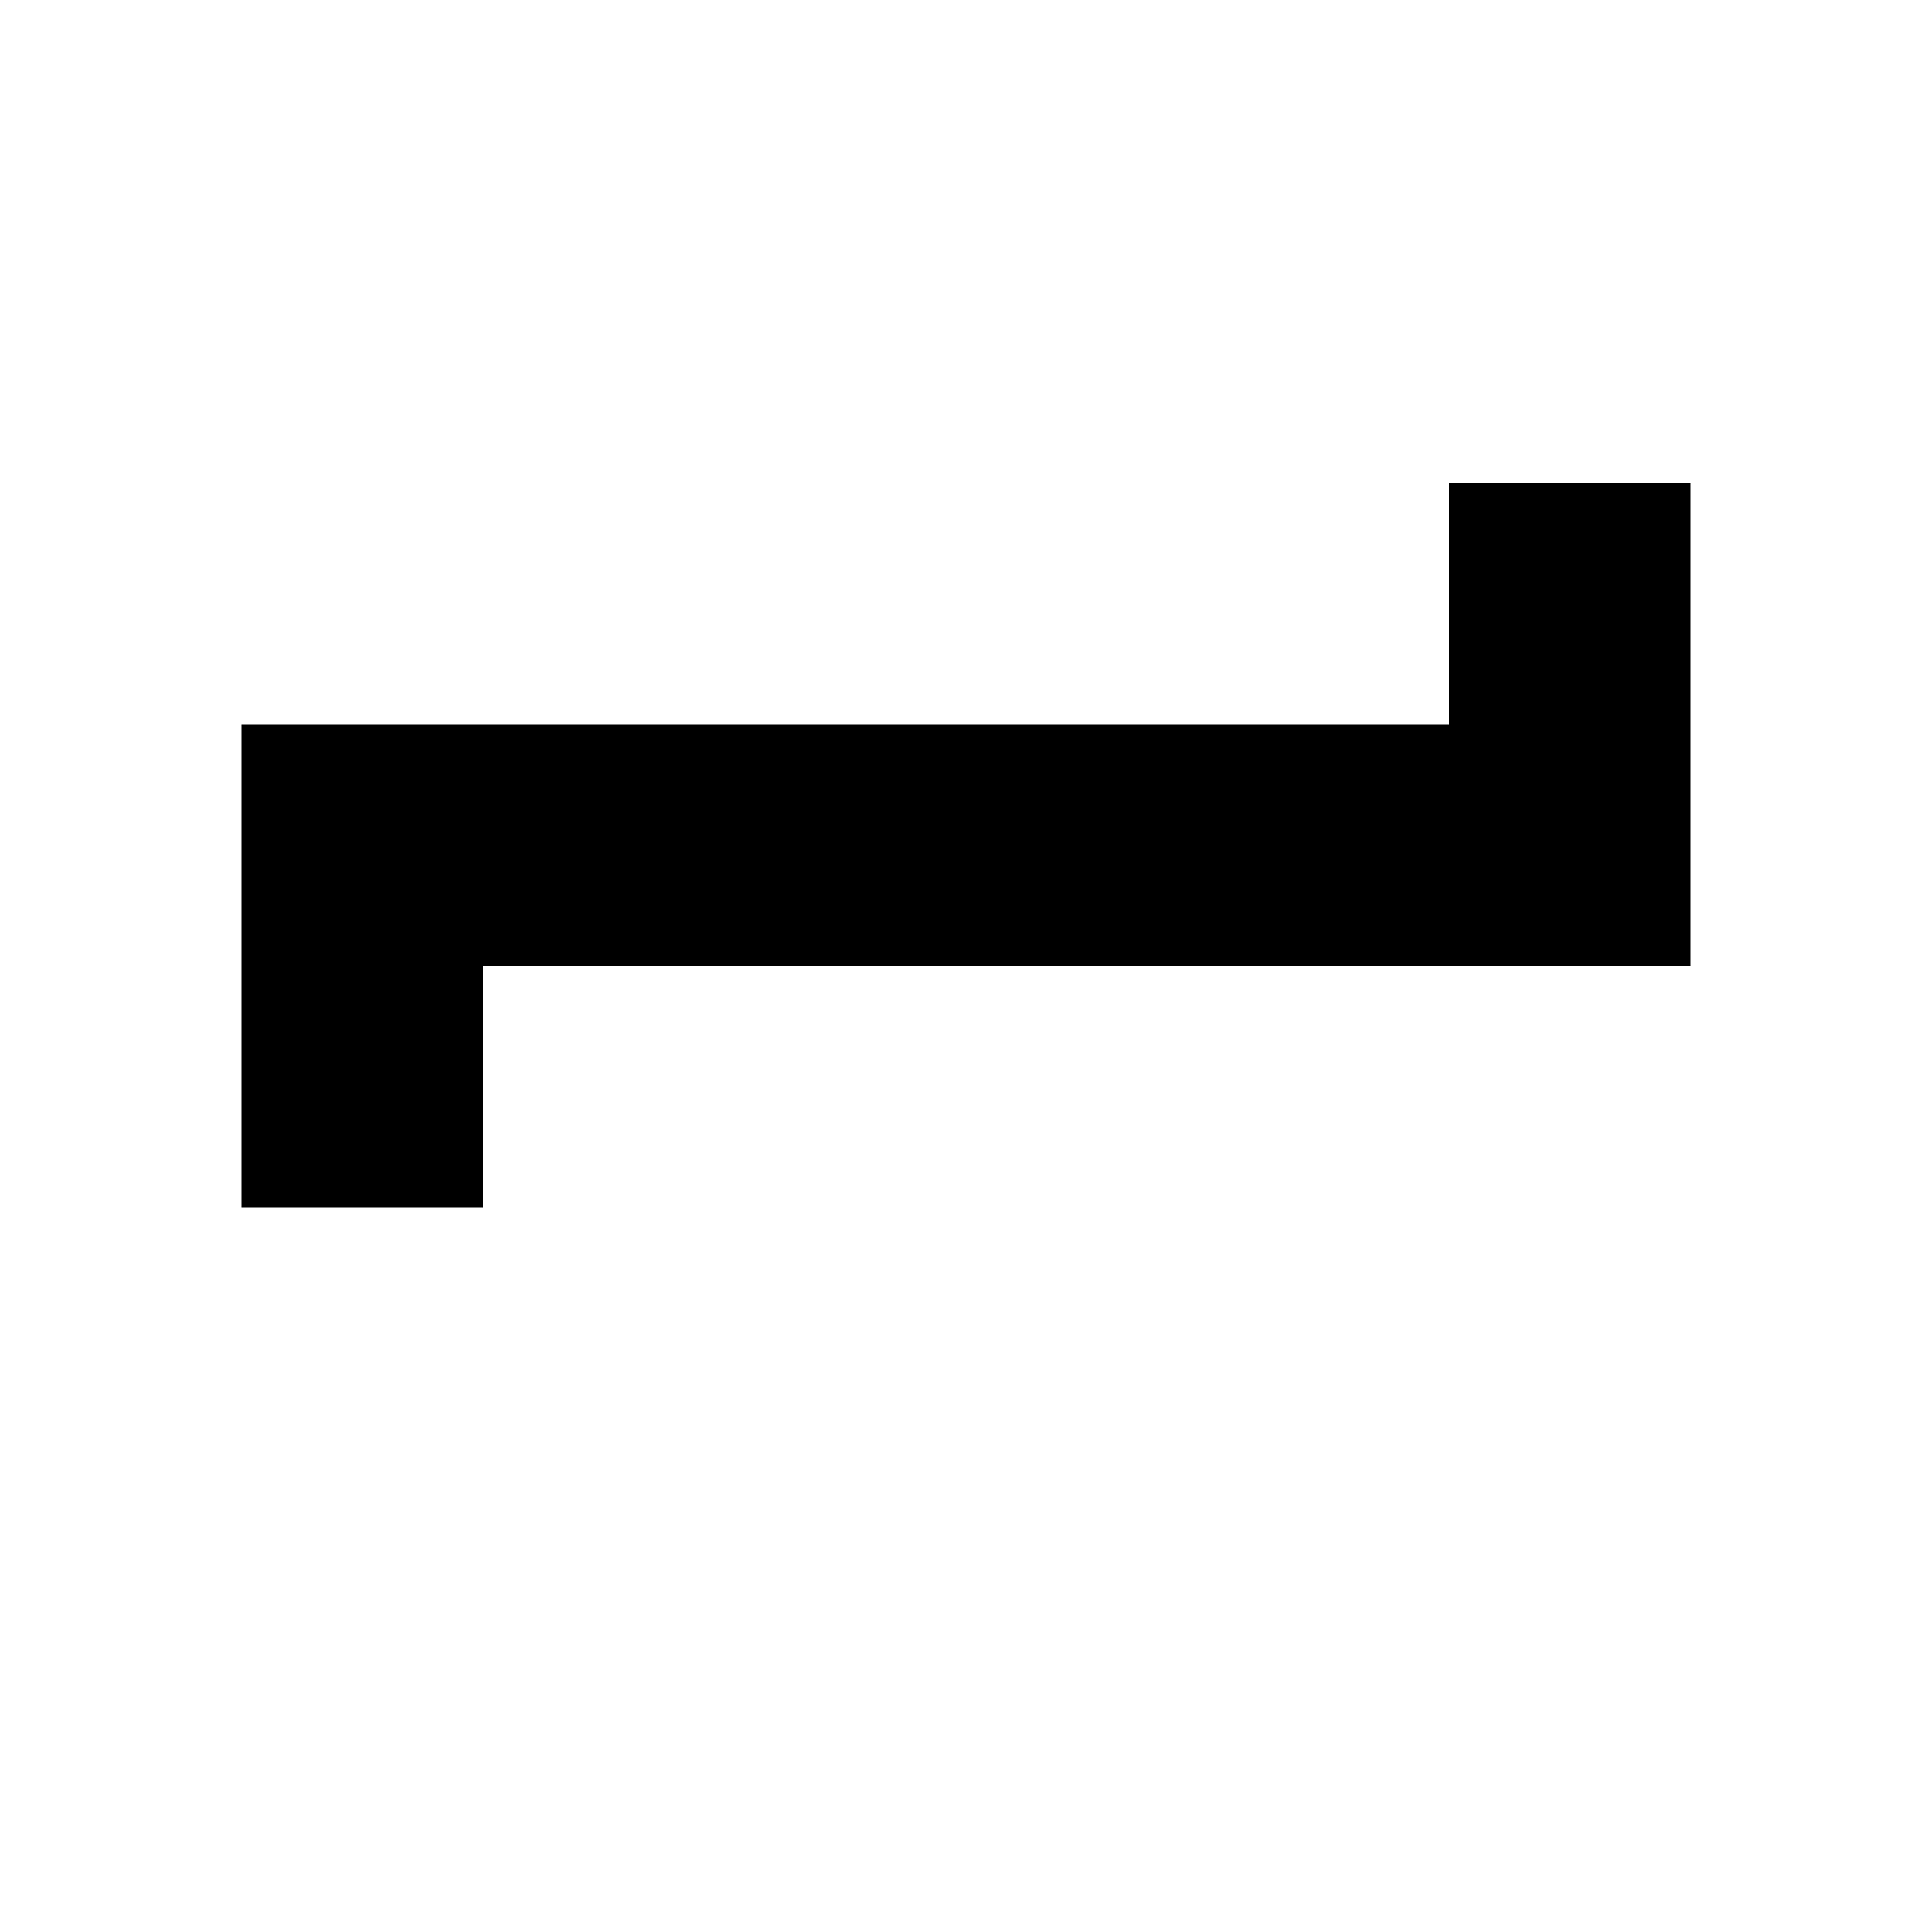
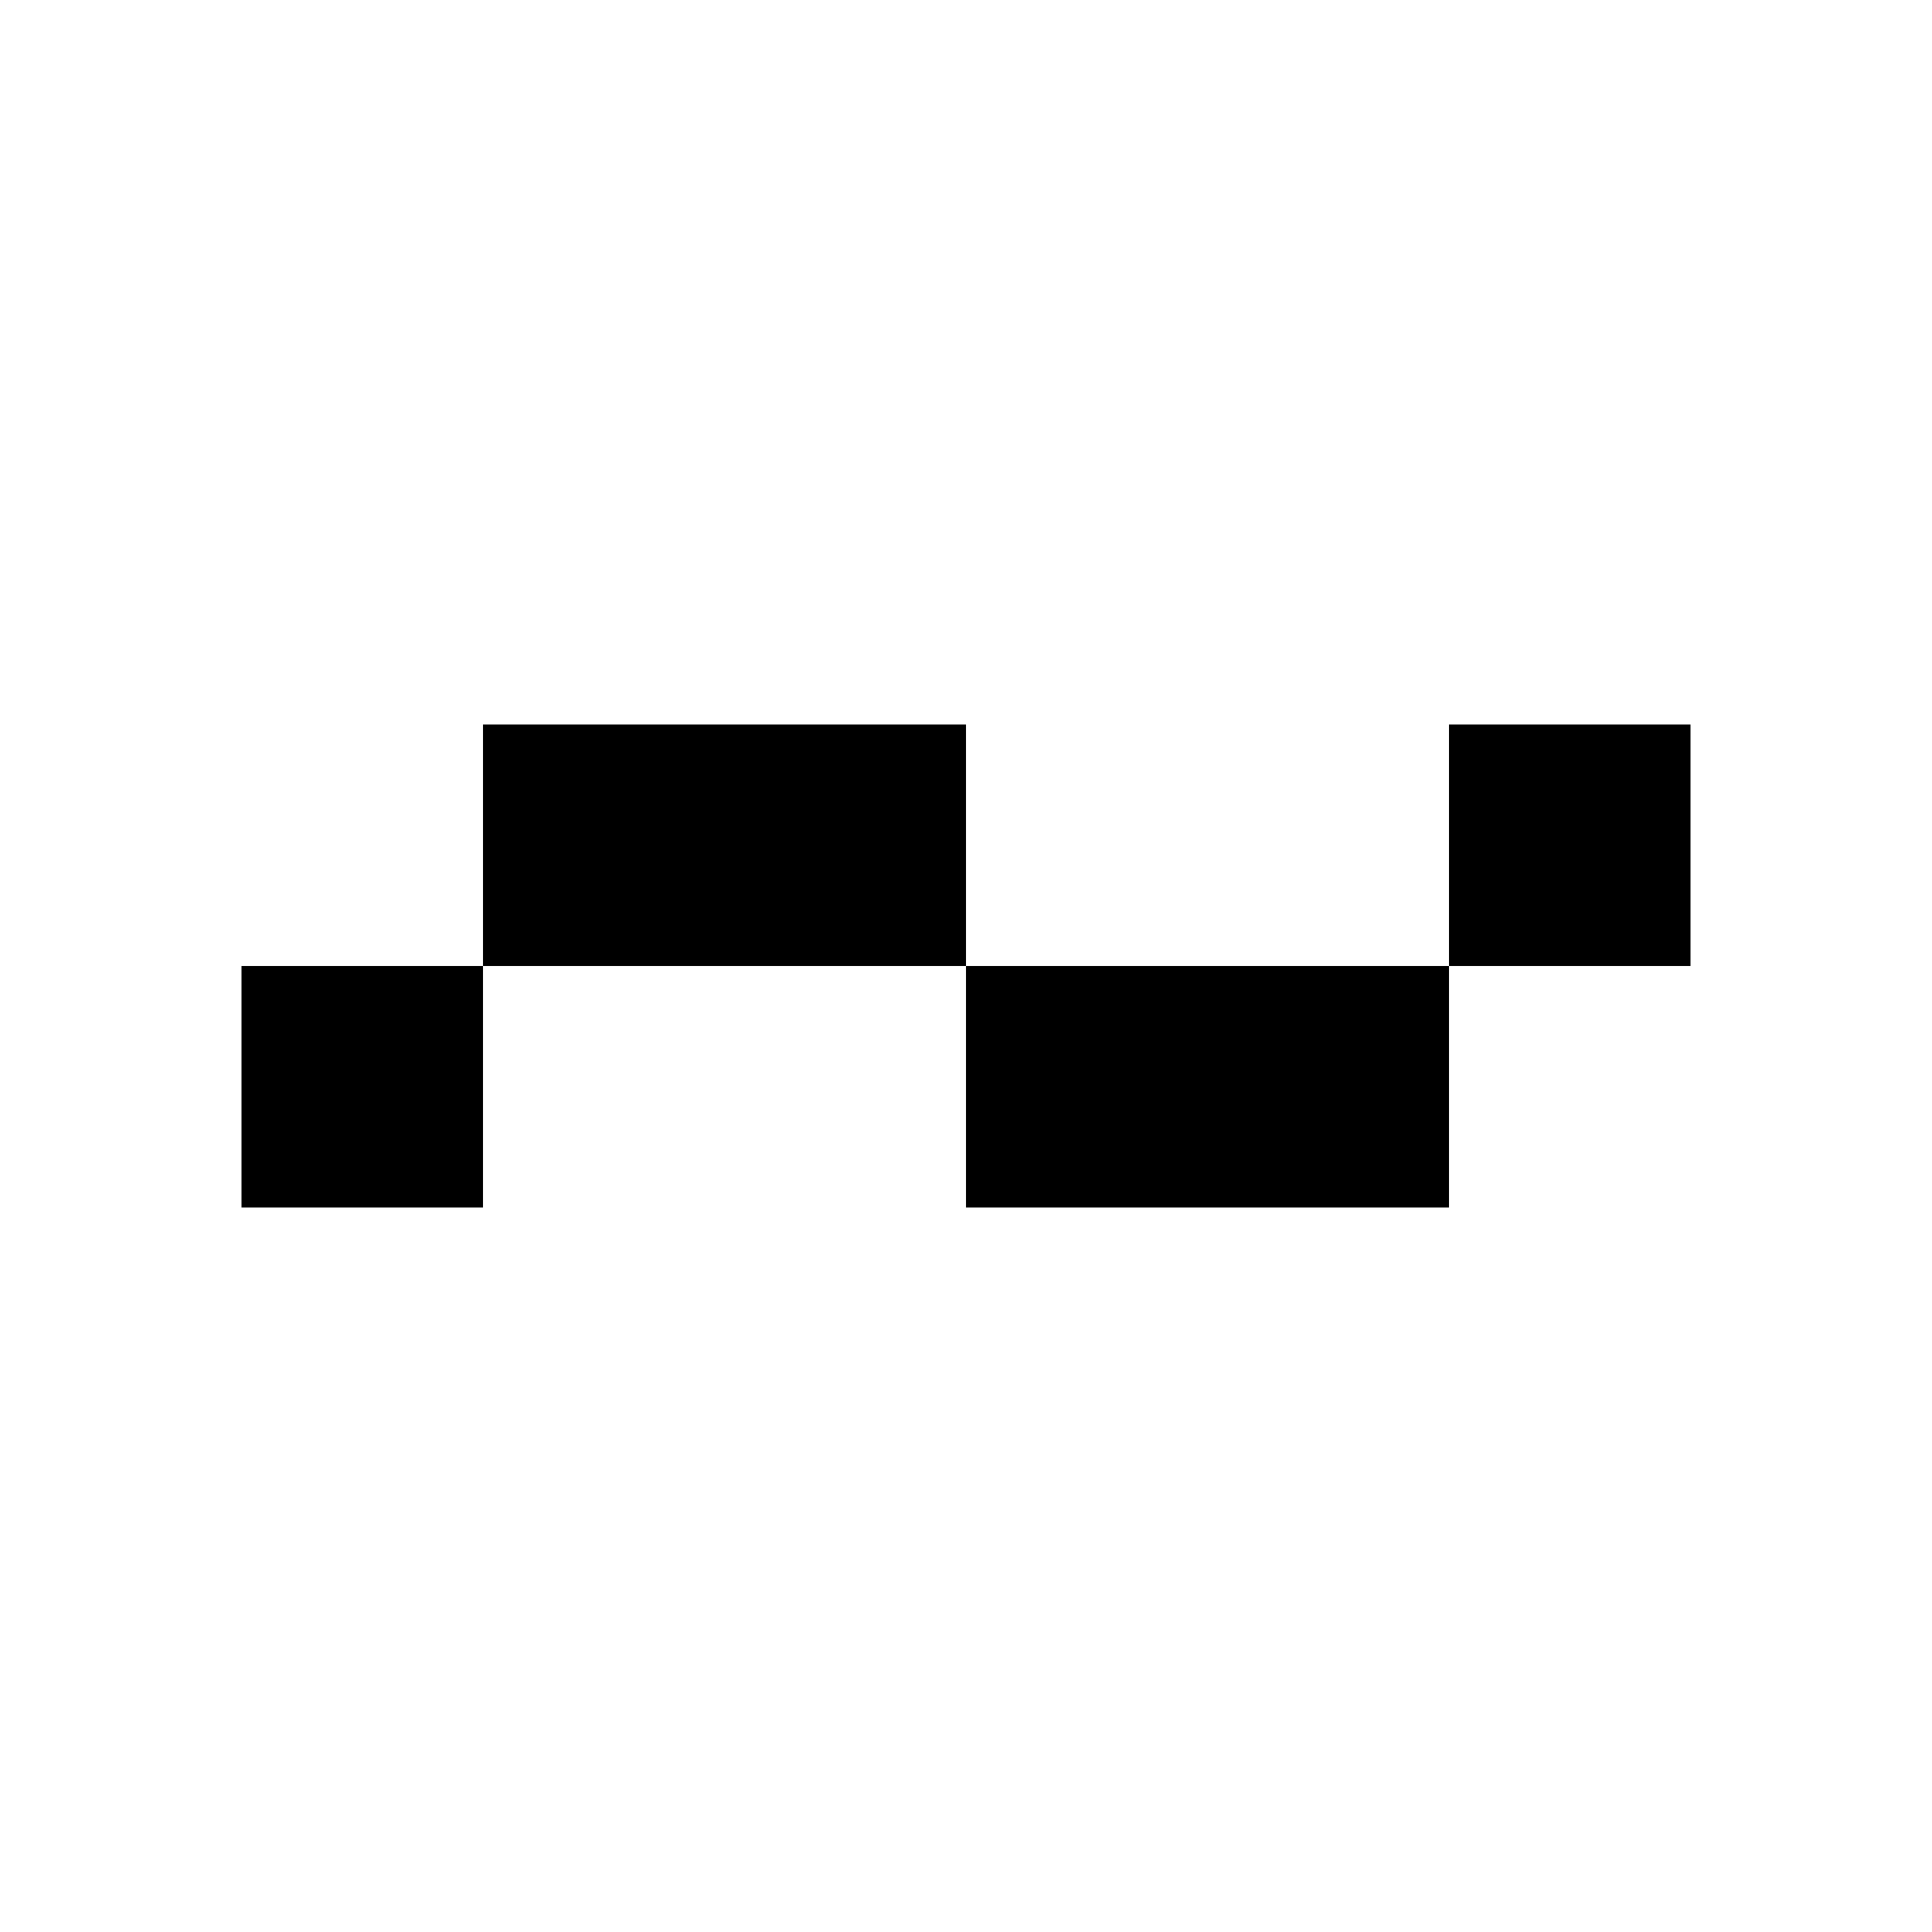
<svg xmlns="http://www.w3.org/2000/svg" viewBox="0 0 8 8">
-   <path d="M2,4L2,5L1,5L1,3L6,3L6,2L7,2L7,4" />
+   <path d="M1,4L1,5L2,5L2,3L4,3L4,5L6,5L6,3L7,3L7,4" />
</svg>
